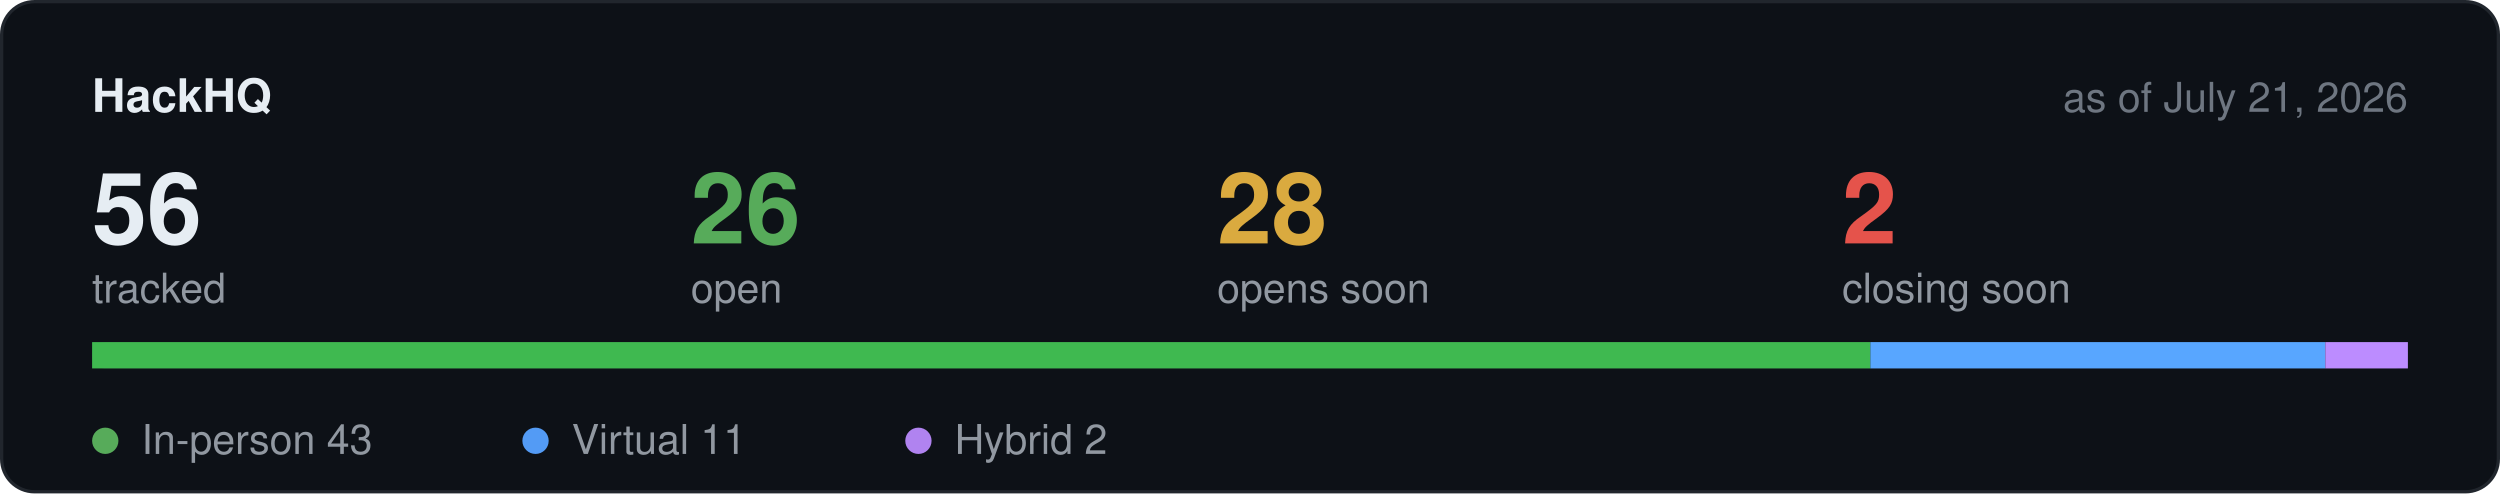
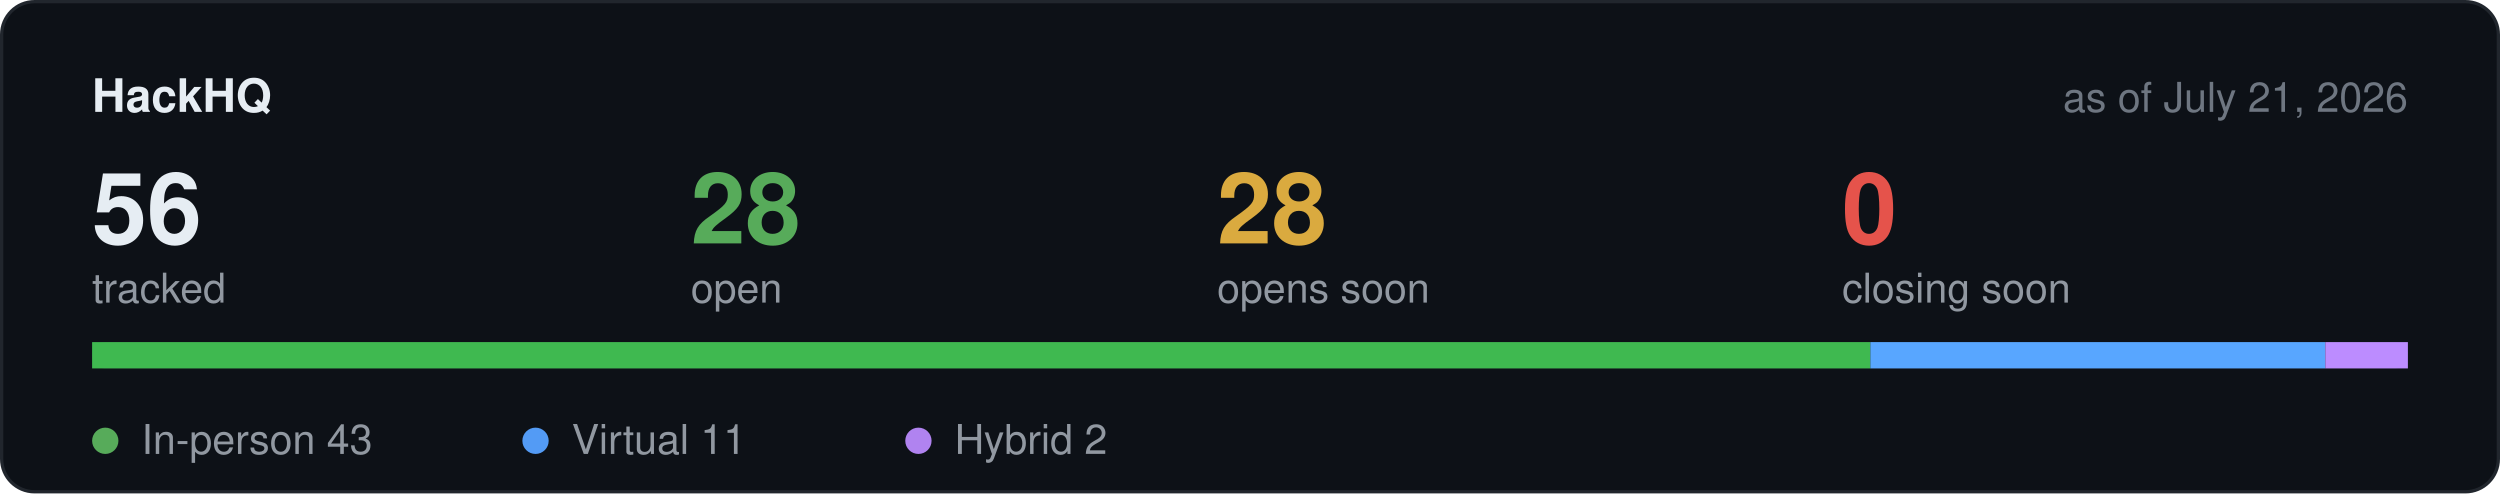
<svg xmlns="http://www.w3.org/2000/svg" width="760" height="150" viewBox="0 0 760 150" role="img" aria-label="Hackathon stats">
  <rect x="0.5" y="0.5" width="759" height="149" rx="10" fill="#0d1117" stroke="#21262d" />
  <text x="28" y="34" font-family="-apple-system,BlinkMacSystemFont,Segoe UI,Helvetica,Arial,sans-serif" font-size="14" font-weight="600" fill="#e6edf3">HackHQ</text>
  <text x="732" y="34" text-anchor="end" font-family="-apple-system,BlinkMacSystemFont,Segoe UI,Helvetica,Arial,sans-serif" font-size="12.5" fill="#6e7681">as of July 21, 2026</text>
  <text x="28" y="74" font-family="-apple-system,BlinkMacSystemFont,Segoe UI,Helvetica,Arial,sans-serif" font-size="30" font-weight="600" fill="#e6edf3">56</text>
  <text x="28" y="92" font-family="-apple-system,BlinkMacSystemFont,Segoe UI,Helvetica,Arial,sans-serif" font-size="12.5" fill="#9198a1">tracked</text>
-   <text x="210" y="74" font-family="-apple-system,BlinkMacSystemFont,Segoe UI,Helvetica,Arial,sans-serif" font-size="30" font-weight="600" fill="#57ab5a">26</text>
+   <text x="210" y="74" font-family="-apple-system,BlinkMacSystemFont,Segoe UI,Helvetica,Arial,sans-serif" font-size="30" font-weight="600" fill="#57ab5a">28</text>
  <text x="210" y="92" font-family="-apple-system,BlinkMacSystemFont,Segoe UI,Helvetica,Arial,sans-serif" font-size="12.5" fill="#9198a1">open</text>
  <text x="370" y="74" font-family="-apple-system,BlinkMacSystemFont,Segoe UI,Helvetica,Arial,sans-serif" font-size="30" font-weight="600" fill="#daaa3f">28</text>
  <text x="370" y="92" font-family="-apple-system,BlinkMacSystemFont,Segoe UI,Helvetica,Arial,sans-serif" font-size="12.5" fill="#9198a1">opens soon</text>
-   <text x="560" y="74" font-family="-apple-system,BlinkMacSystemFont,Segoe UI,Helvetica,Arial,sans-serif" font-size="30" font-weight="600" fill="#e5534b">2</text>
+   <text x="560" y="74" font-family="-apple-system,BlinkMacSystemFont,Segoe UI,Helvetica,Arial,sans-serif" font-size="30" font-weight="600" fill="#e5534b">0</text>
  <text x="560" y="92" font-family="-apple-system,BlinkMacSystemFont,Segoe UI,Helvetica,Arial,sans-serif" font-size="12.5" fill="#9198a1">closing soon</text>
  <rect x="28" y="104" width="704" height="8" rx="4" fill="#21262d" />
  <rect x="28.0" y="104" width="540.6" height="8" fill="#3fb950" />
  <rect x="568.6" y="104" width="138.3" height="8" fill="#58a6ff" />
  <rect x="706.9" y="104" width="25.1" height="8" fill="#bc8cff" />
  <circle cx="32" cy="134" r="4" fill="#57ab5a" />
  <text x="43" y="138" font-family="-apple-system,BlinkMacSystemFont,Segoe UI,Helvetica,Arial,sans-serif" font-size="12.5" fill="#9198a1">In-person 43</text>
  <circle cx="162.8" cy="134" r="4" fill="#539bf5" />
  <text x="173.8" y="138" font-family="-apple-system,BlinkMacSystemFont,Segoe UI,Helvetica,Arial,sans-serif" font-size="12.5" fill="#9198a1">Virtual 11</text>
  <circle cx="279.2" cy="134" r="4" fill="#b083f0" />
  <text x="290.2" y="138" font-family="-apple-system,BlinkMacSystemFont,Segoe UI,Helvetica,Arial,sans-serif" font-size="12.5" fill="#9198a1">Hybrid 2</text>
</svg>
